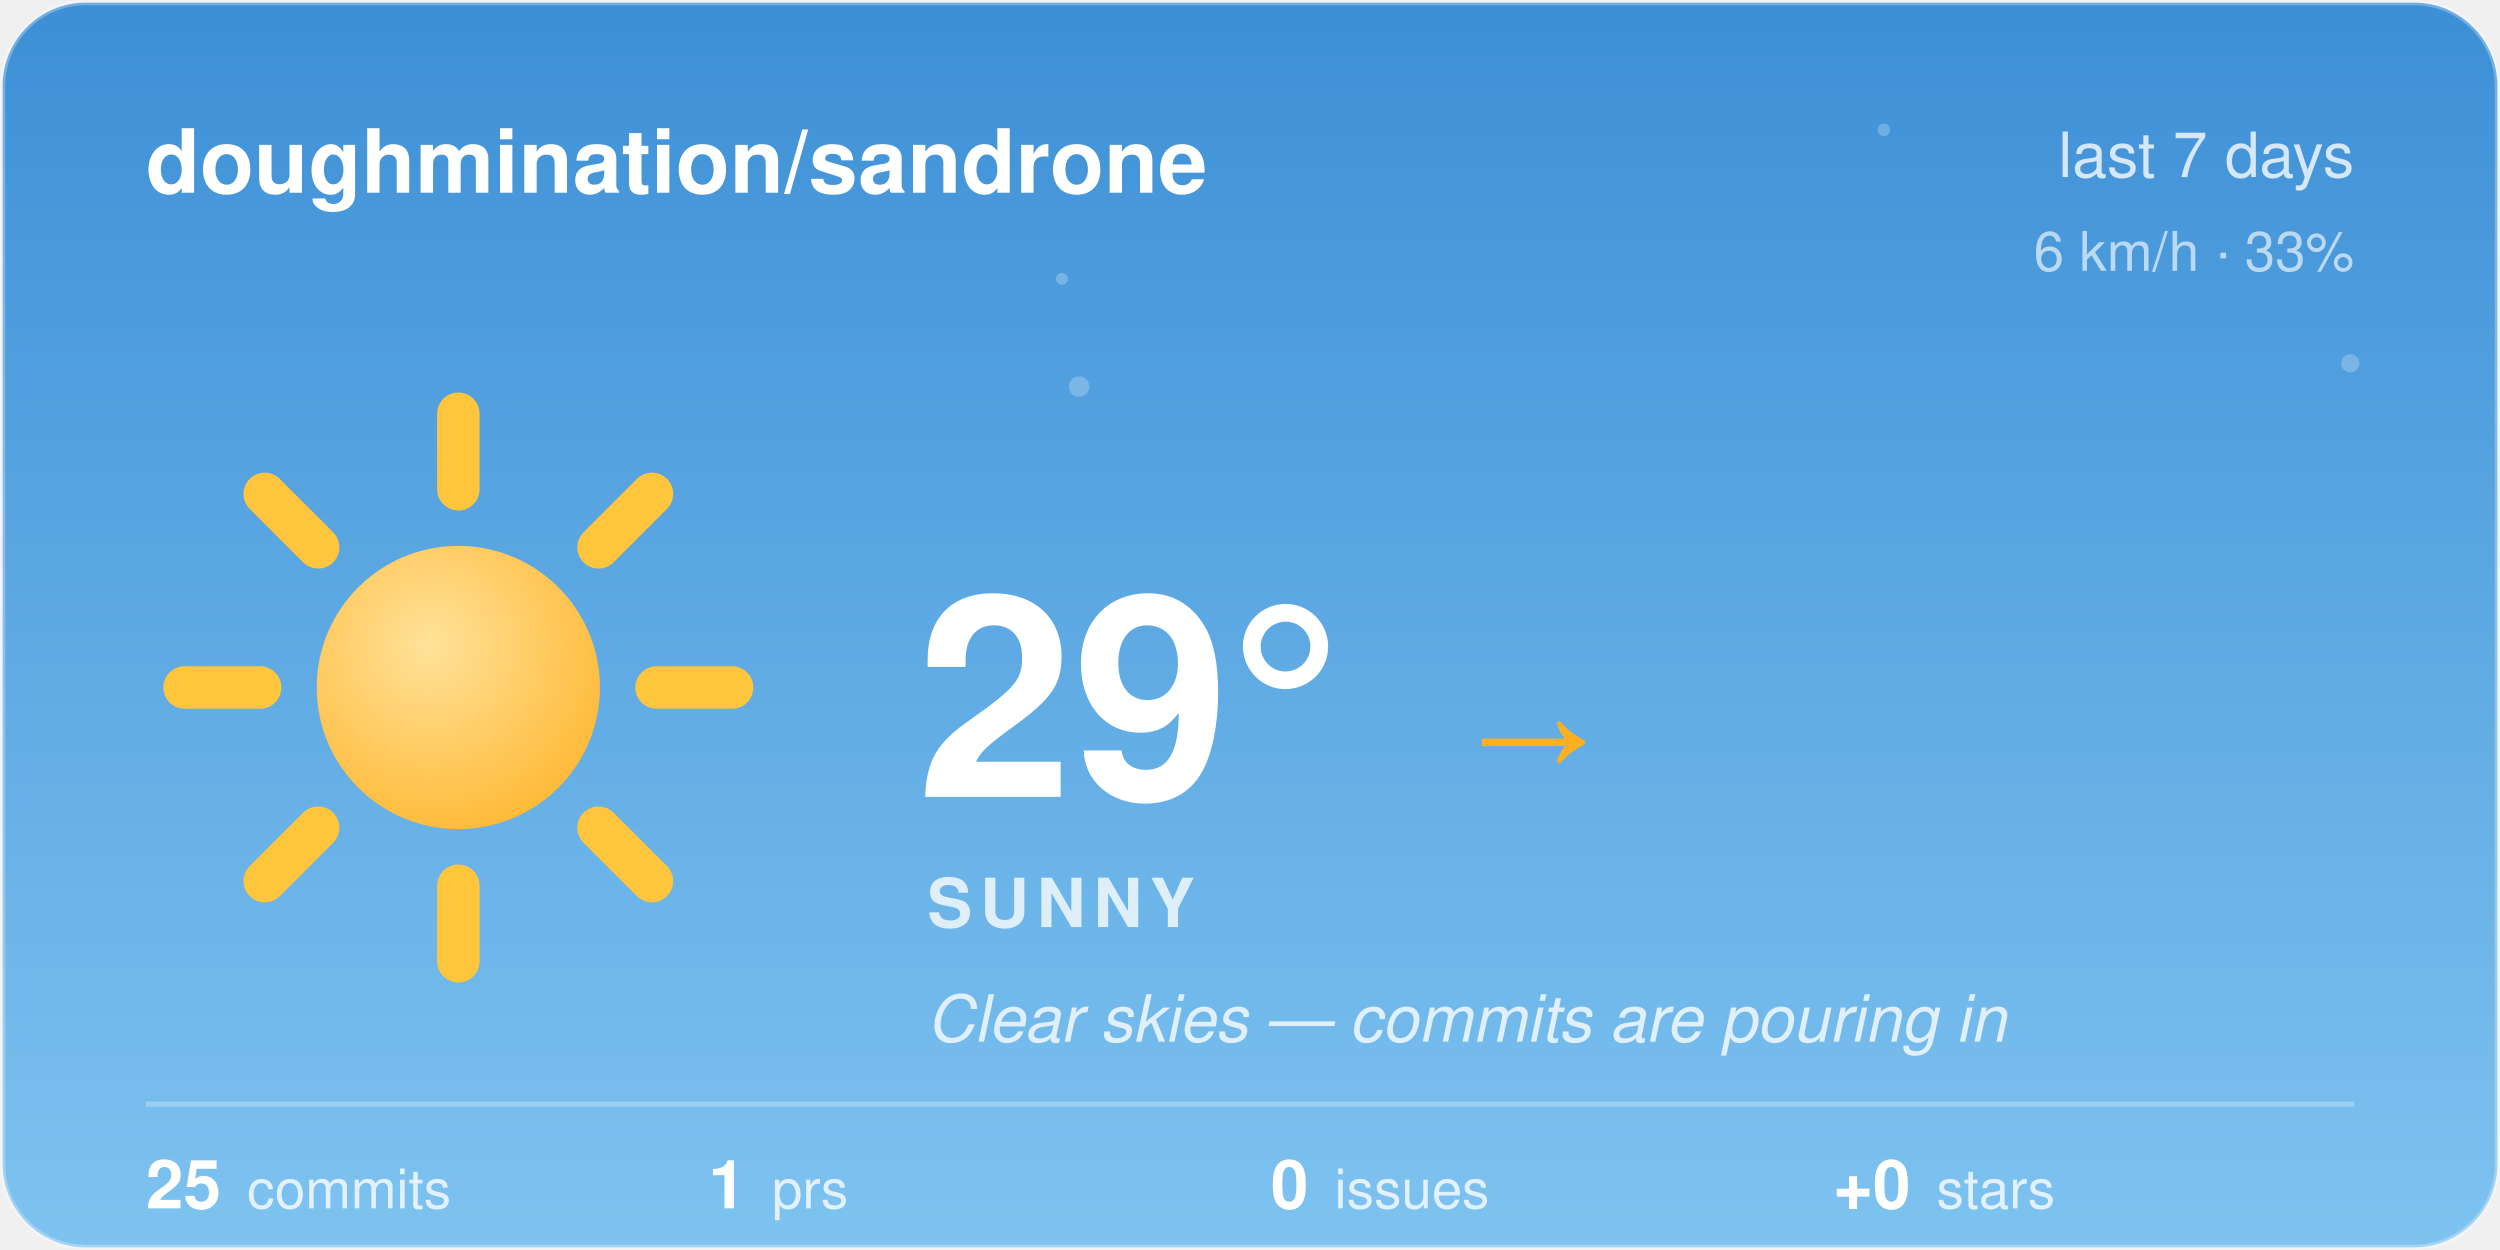
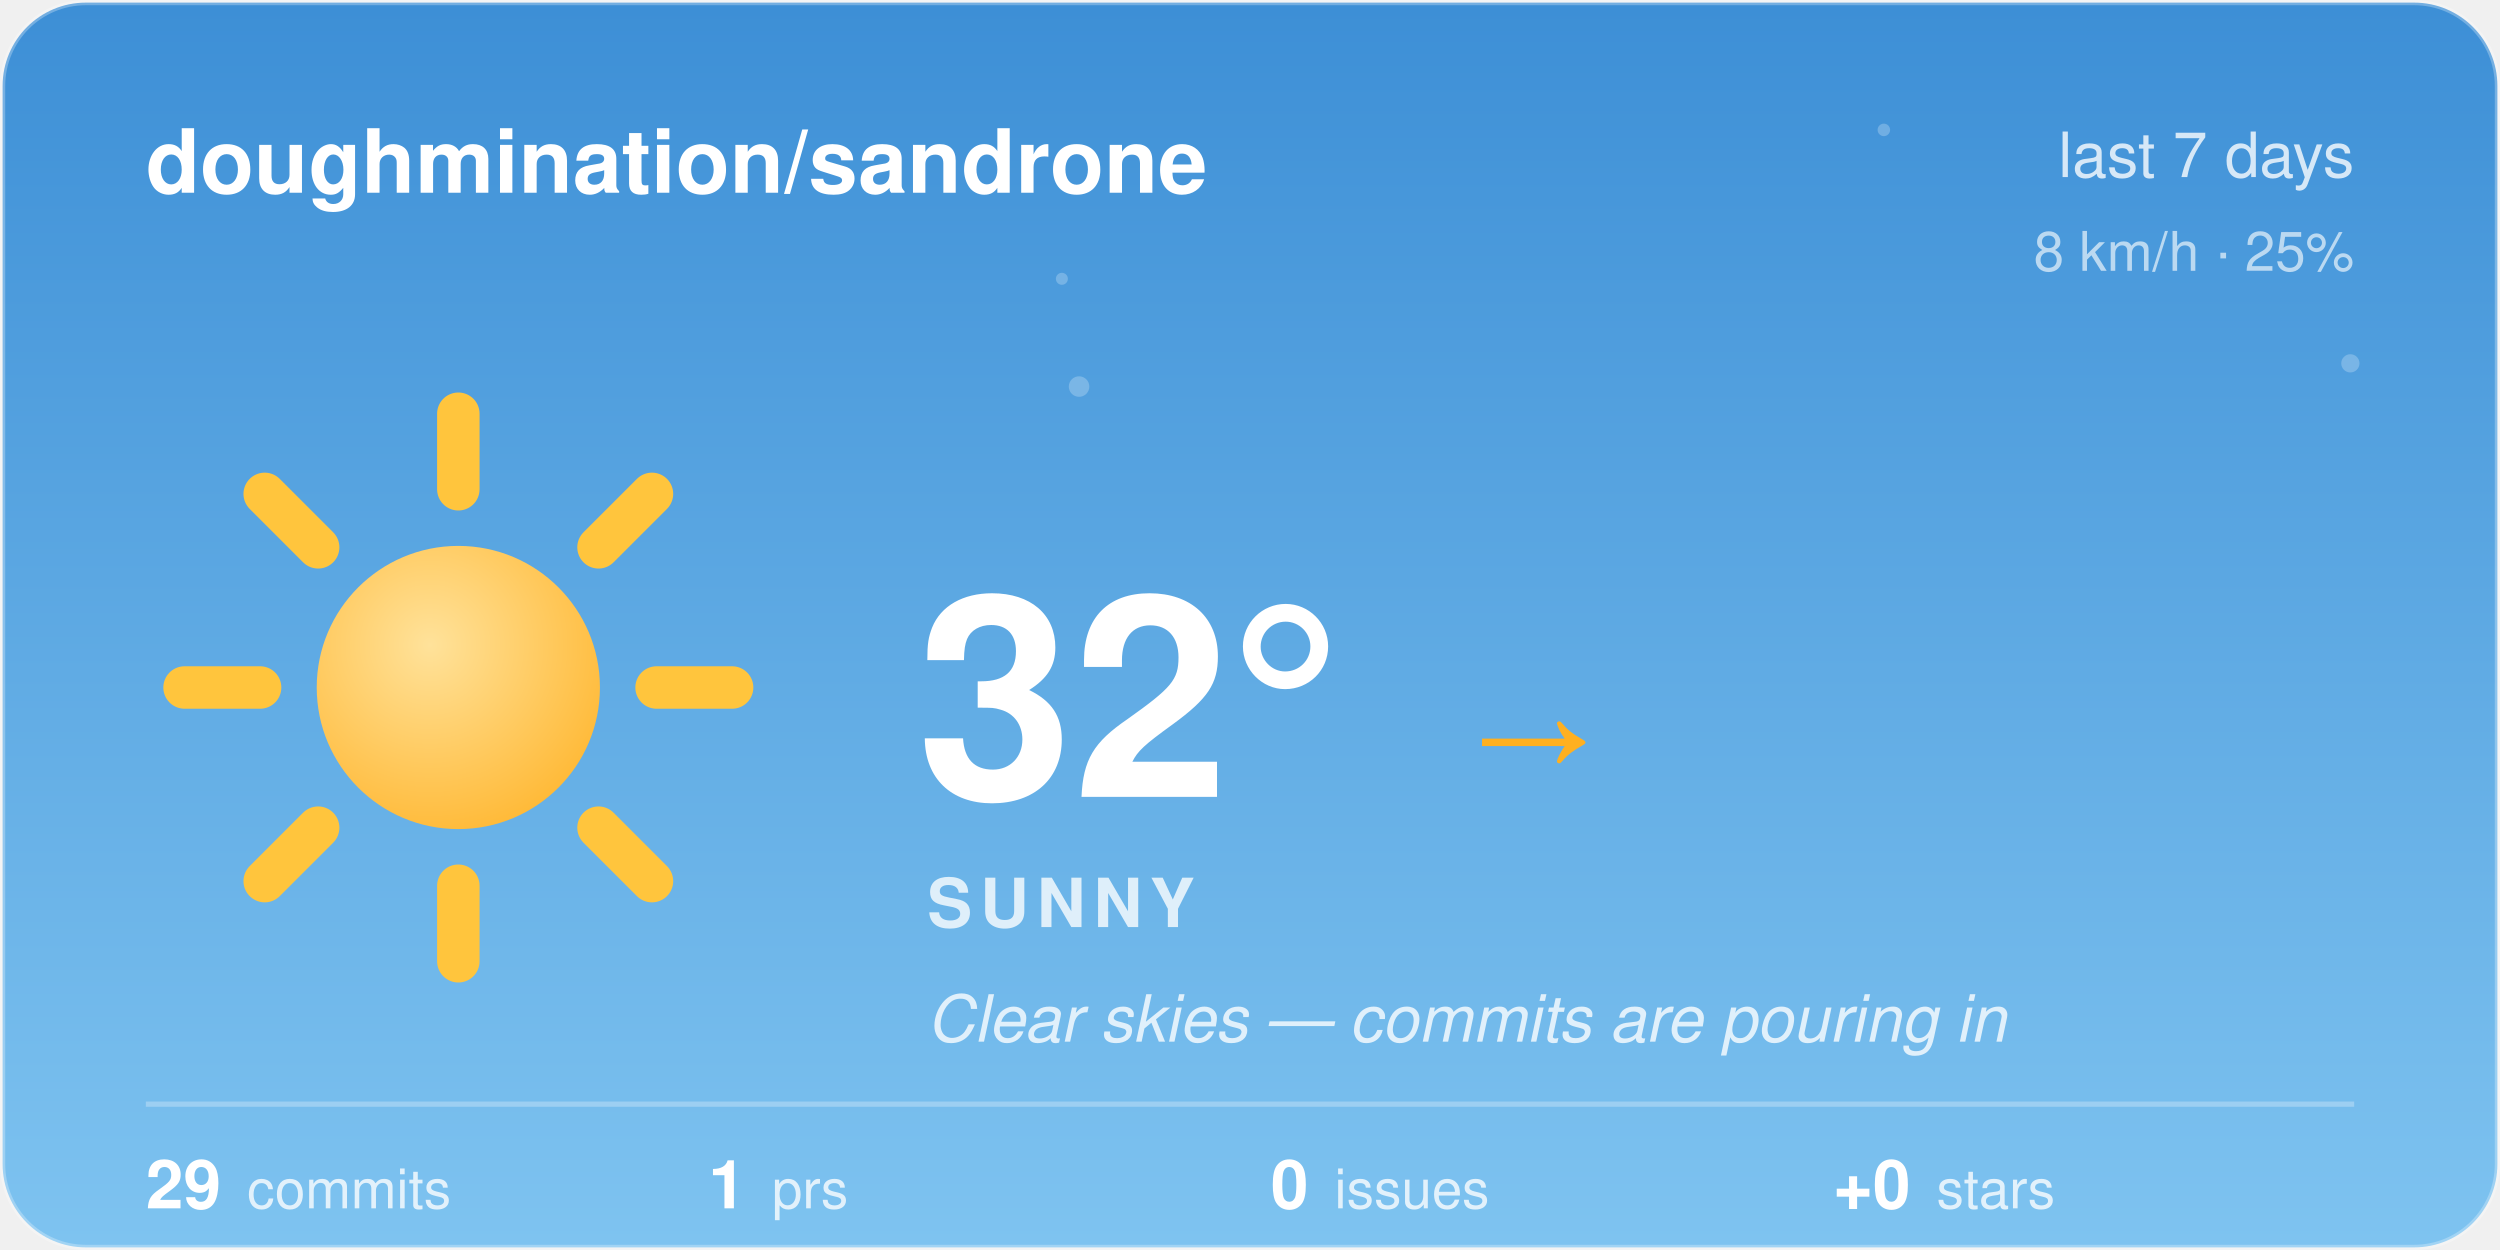
<svg xmlns="http://www.w3.org/2000/svg" width="480" height="240" viewBox="0 0 480 240">
  <style>@keyframes aw-spin{to{transform:rotate(360deg)}}@keyframes aw-breathe{50%{transform:scale(1.05)}}.aw-rays{animation:aw-spin 90s linear infinite;transform-origin:32px 32px}.aw-sun-core{animation:aw-breathe 4s ease-in-out infinite;transform-origin:32px 32px}@keyframes aw-twinkle{50%{opacity:1}}.aw-star{opacity:.25;animation:aw-twinkle 2.8s ease-in-out infinite}.aw-t2{animation-delay:.9s}.aw-t3{animation-delay:1.7s}@media (prefers-reduced-motion:reduce){*{animation:none !important}}.aw-ink{fill:#ffffff}.aw-sub{fill:rgba(255,255,255,0.78)}.aw-faint{fill:rgba(255,255,255,0.28)}.aw-stroke{stroke:rgba(255,255,255,0.28)}.aw-s0{stop-color:#3D8FD6}.aw-s1{stop-color:#7EC3F0}.aw-c0{stop-color:#ffffff}.aw-c1{stop-color:#d7dee8}.aw-bg{fill:transparent}@media (prefers-color-scheme:dark){.aw-ink{fill:#ffffff}.aw-sub{fill:rgba(255,255,255,0.78)}.aw-faint{fill:rgba(255,255,255,0.28)}.aw-stroke{stroke:rgba(255,255,255,0.28)}.aw-s0{stop-color:#12295C}.aw-s1{stop-color:#3A5FA0}.aw-c0{stop-color:#b8c4d4}.aw-c1{stop-color:#8494ac}.aw-bg{fill:transparent}}</style>
  <defs>
    <linearGradient id="aw-sky" x1="0" y1="0" x2="0" y2="1">
      <stop offset="0" class="aw-s0" />
      <stop offset="1" class="aw-s1" />
    </linearGradient>
    <linearGradient id="awg-cloud" x1="0" y1="0" x2="0" y2="1">
      <stop offset="0" class="aw-c0" />
      <stop offset="1" class="aw-c1" />
    </linearGradient>
    <radialGradient id="awg-sun" cx="0.4" cy="0.35" r="0.85">
      <stop offset="0" stop-color="#FFE29A" />
      <stop offset="1" stop-color="#FFB020" />
    </radialGradient>
    <linearGradient id="awg-storm" x1="0" y1="0" x2="0" y2="1">
      <stop offset="0" stop-color="#7A8699" />
      <stop offset="1" stop-color="#56637A" />
    </linearGradient>
    <symbol id="aw-i-sunny" viewBox="0 0 64 64">
      <g class="aw-rays" stroke="#FFC53D" stroke-width="4.5" stroke-linecap="round">
        <line x1="53" y1="32" x2="61" y2="32" />
        <line x1="46.85" y1="46.85" x2="52.51" y2="52.51" />
        <line x1="32" y1="53" x2="32" y2="61" />
        <line x1="17.15" y1="46.85" x2="11.49" y2="52.51" />
        <line x1="11" y1="32" x2="3" y2="32" />
        <line x1="17.15" y1="17.15" x2="11.49" y2="11.49" />
        <line x1="32" y1="11" x2="32" y2="3" />
        <line x1="46.85" y1="17.15" x2="52.51" y2="11.49" />
      </g>
      <circle class="aw-sun-core" cx="32" cy="32" r="15" fill="url(#awg-sun)" />
    </symbol>
    <clipPath id="aw-card">
      <rect x="1" y="1" width="478" height="238" rx="16" />
    </clipPath>
  </defs>
  <rect x="0.5" y="0.5" width="479" height="239" rx="16" fill="url(#aw-sky)" class="aw-stroke" />
  <g clip-path="url(#aw-card)">
    <g fill="#F4FAFF">
      <circle class="aw-star aw-t1" cx="361.7" cy="24.94" r="1.2" opacity="0.6" />
      <circle class="aw-star aw-t2" cx="203.88" cy="53.53" r="1.15" opacity="0.6" />
      <circle class="aw-star aw-t3" cx="451.27" cy="69.76" r="1.75" opacity="0.6" />
      <circle class="aw-star aw-t1" cx="207.18" cy="74.22" r="1.97" opacity="0.6" />
    </g>
  </g>
  <text x="28" y="37" font-family="-apple-system, 'Segoe UI', Helvetica, Arial, sans-serif" font-size="17" font-weight="600" class="aw-ink">doughmination/sandrone</text>
  <text x="452" y="34" text-anchor="end" font-family="-apple-system, 'Segoe UI', Helvetica, Arial, sans-serif" font-size="12" class="aw-sub">last 7 days</text>
-   <text x="452" y="52" text-anchor="end" font-family="-apple-system, 'Segoe UI', Helvetica, Arial, sans-serif" font-size="10.5" class="aw-sub" opacity="0.8">6 km/h · 33%</text>
+   <text x="452" y="52" text-anchor="end" font-family="-apple-system, 'Segoe UI', Helvetica, Arial, sans-serif" font-size="10.5" class="aw-sub" opacity="0.8">8 km/h · 25%</text>
  <use href="#aw-i-sunny" x="30" y="74" width="116" height="116" />
-   <text x="176" y="153" font-family="-apple-system, 'Segoe UI', Helvetica, Arial, sans-serif" font-size="54" font-weight="700" class="aw-ink">29°</text>
+   <text x="176" y="153" font-family="-apple-system, 'Segoe UI', Helvetica, Arial, sans-serif" font-size="54" font-weight="700" class="aw-ink">32°</text>
  <text x="282.5" y="150" font-family="-apple-system, 'Segoe UI', Helvetica, Arial, sans-serif" font-size="24" fill="#FFB020">→</text>
  <text x="178" y="178" font-family="-apple-system, 'Segoe UI', Helvetica, Arial, sans-serif" font-size="13" font-weight="600" letter-spacing="1.5" class="aw-sub">SUNNY</text>
  <text x="178" y="200" font-family="-apple-system, 'Segoe UI', Helvetica, Arial, sans-serif" font-size="12.5" font-style="italic" class="aw-sub">Clear skies — commits are pouring in</text>
  <line x1="28" y1="212" x2="452" y2="212" class="aw-stroke" stroke-width="1" />
-   <text x="28" y="232" font-family="-apple-system, 'Segoe UI', Helvetica, Arial, sans-serif" font-size="13" font-weight="600" class="aw-ink">25<tspan dx="5" font-size="10.5" font-weight="400" class="aw-sub">commits</tspan>
+   <text x="28" y="232" font-family="-apple-system, 'Segoe UI', Helvetica, Arial, sans-serif" font-size="13" font-weight="600" class="aw-ink">29<tspan dx="5" font-size="10.5" font-weight="400" class="aw-sub">commits</tspan>
  </text>
  <text x="136" y="232" font-family="-apple-system, 'Segoe UI', Helvetica, Arial, sans-serif" font-size="13" font-weight="600" class="aw-ink">1<tspan dx="5" font-size="10.5" font-weight="400" class="aw-sub">prs</tspan>
  </text>
  <text x="244" y="232" font-family="-apple-system, 'Segoe UI', Helvetica, Arial, sans-serif" font-size="13" font-weight="600" class="aw-ink">0<tspan dx="5" font-size="10.5" font-weight="400" class="aw-sub">issues</tspan>
  </text>
  <text x="352" y="232" font-family="-apple-system, 'Segoe UI', Helvetica, Arial, sans-serif" font-size="13" font-weight="600" class="aw-ink">+0<tspan dx="5" font-size="10.5" font-weight="400" class="aw-sub">stars</tspan>
  </text>
</svg>
